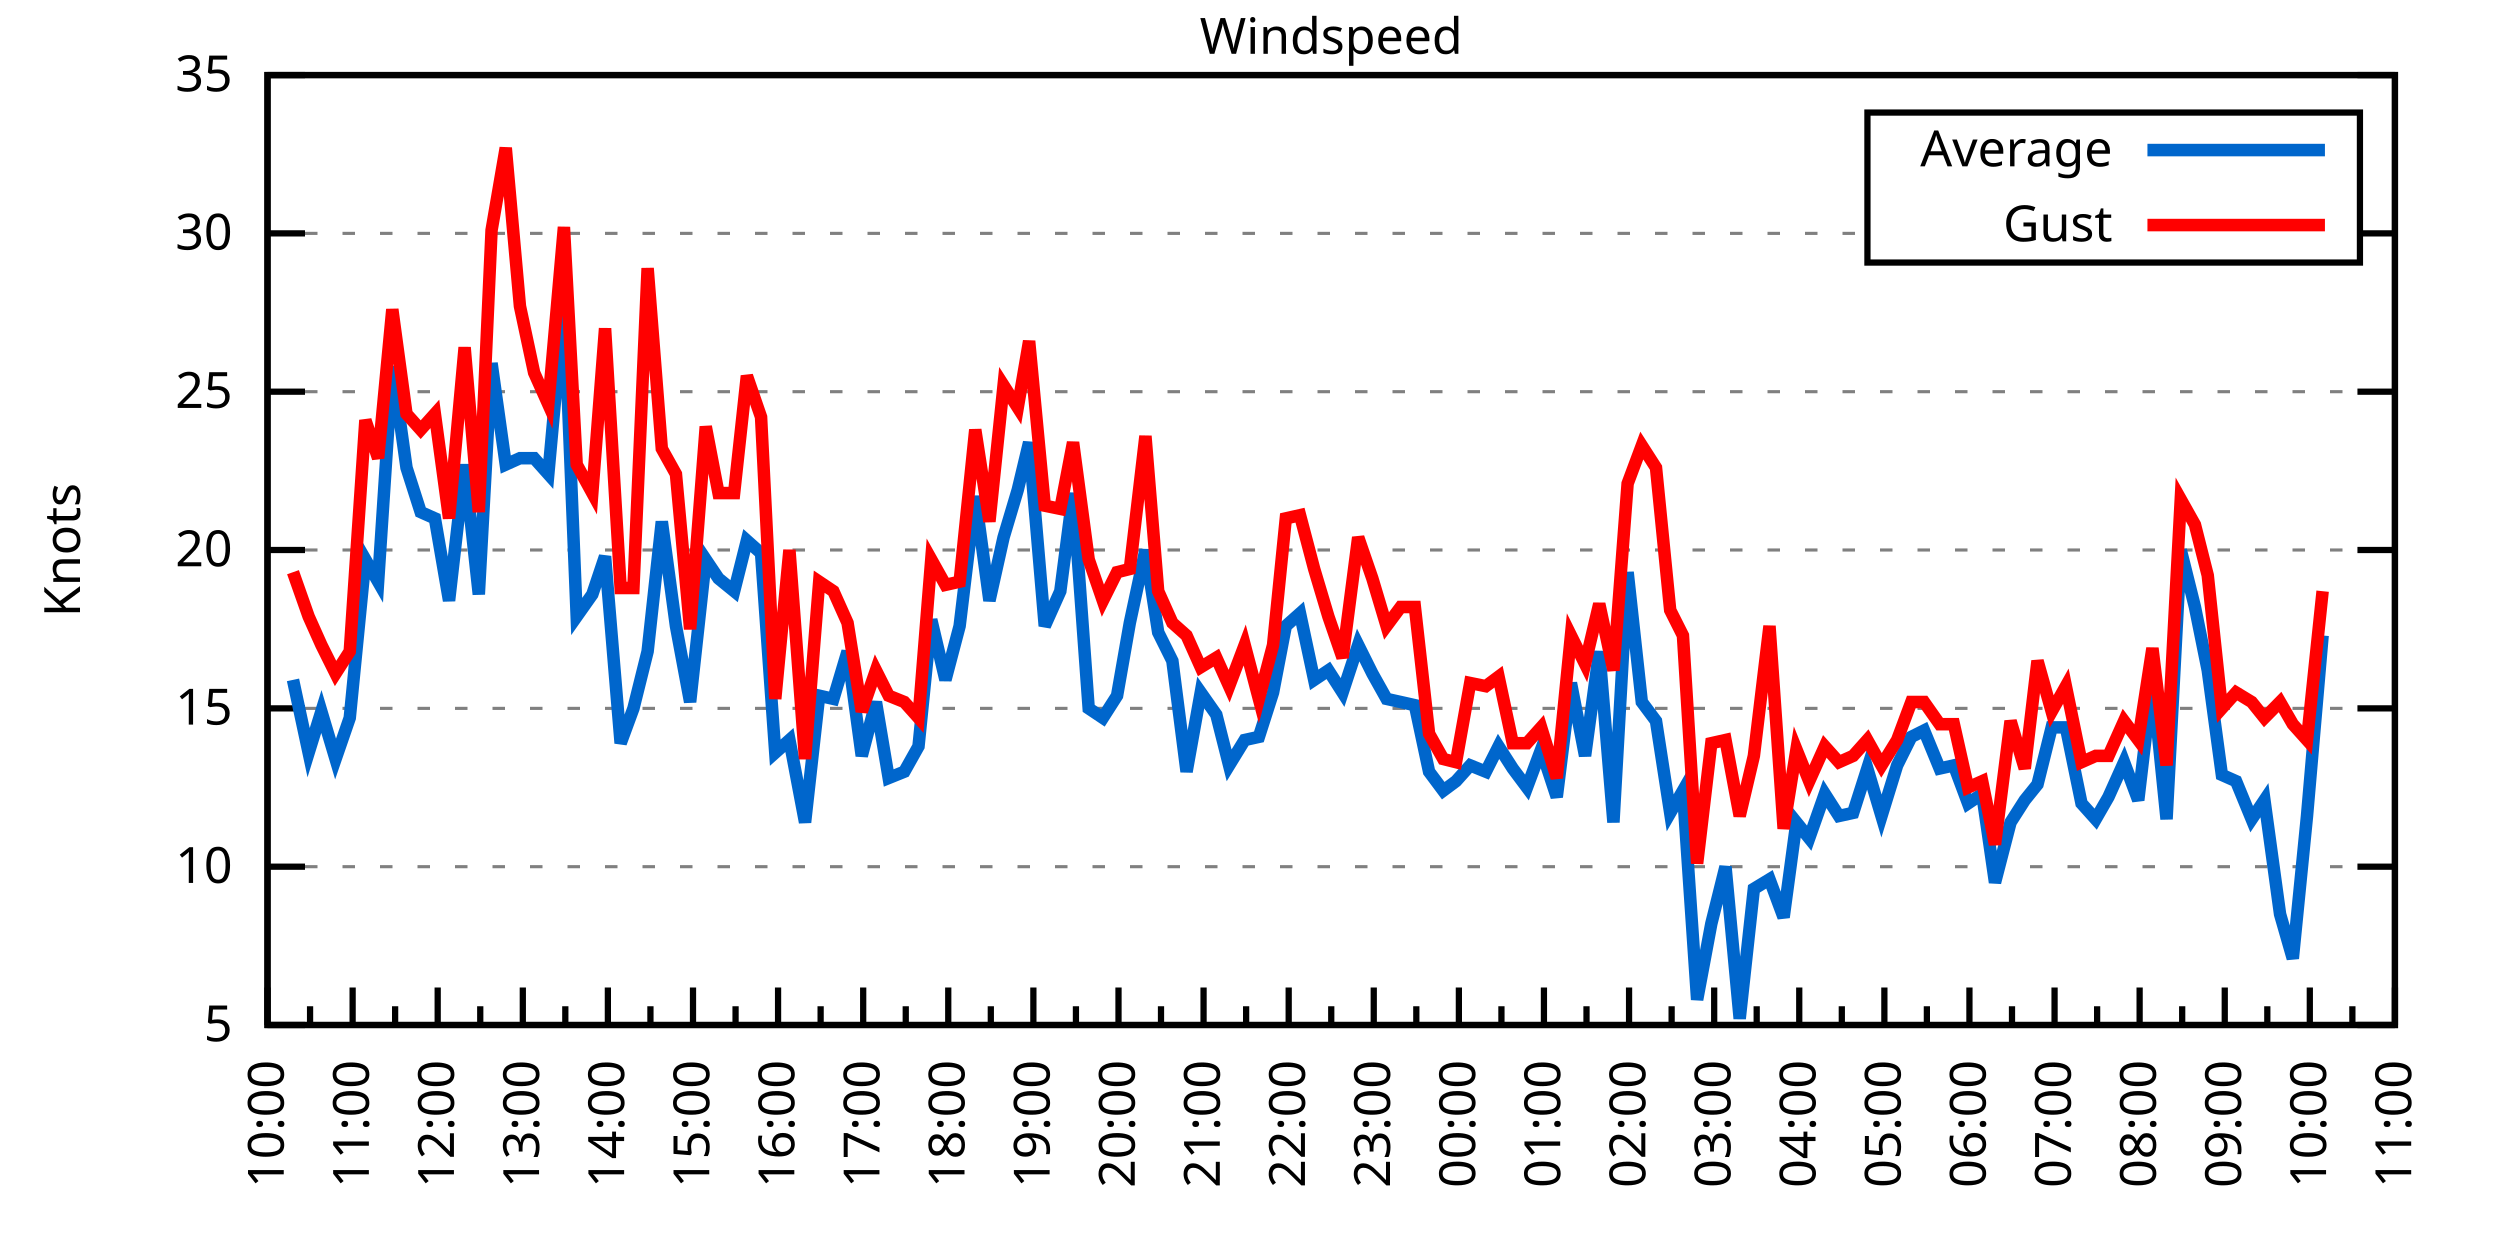
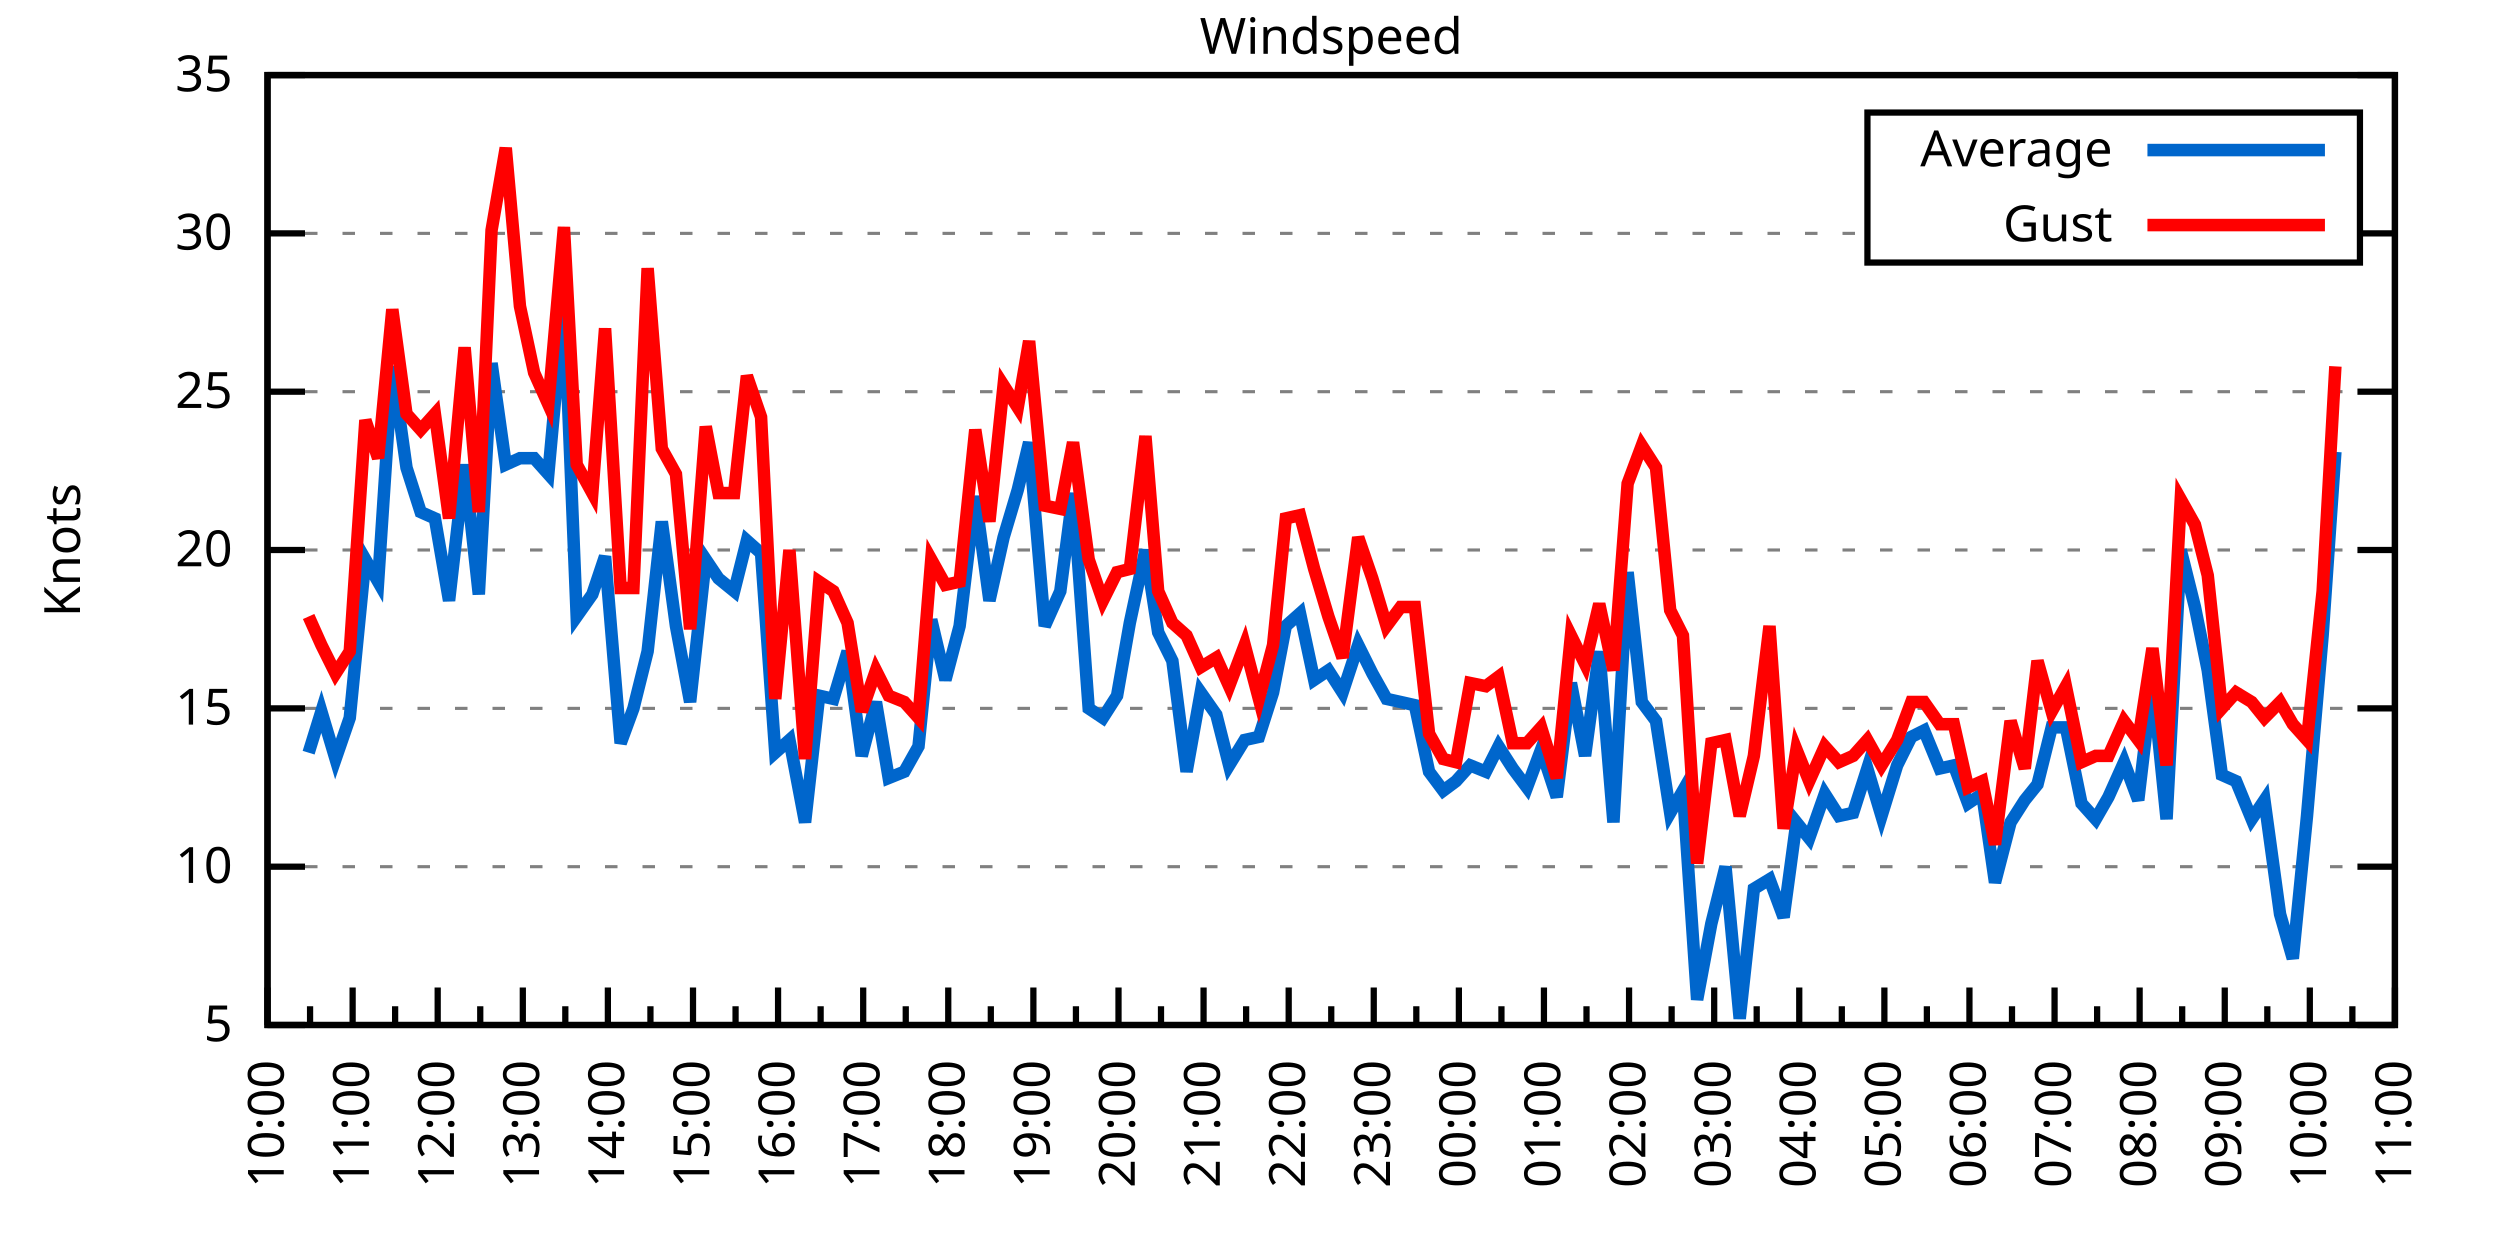
<svg xmlns="http://www.w3.org/2000/svg" xmlns:xlink="http://www.w3.org/1999/xlink" width="400" height="200" viewBox="0 0 400 200">
  <g id="gnuplot_canvas">
    <rect x="0" y="0" width="400" height="200" fill="none" />
    <defs>
      <circle id="gpDot" r="0.5" stroke-width="0.5" stroke="currentColor" />
      <path id="gpPt0" stroke-width="0.333" stroke="currentColor" d="M-1,0 h2 M0,-1 v2" />
      <path id="gpPt1" stroke-width="0.333" stroke="currentColor" d="M-1,-1 L1,1 M1,-1 L-1,1" />
      <path id="gpPt2" stroke-width="0.333" stroke="currentColor" d="M-1,0 L1,0 M0,-1 L0,1 M-1,-1 L1,1 M-1,1 L1,-1" />
      <rect id="gpPt3" stroke-width="0.333" stroke="currentColor" x="-1" y="-1" width="2" height="2" />
      <rect id="gpPt4" stroke-width="0.333" stroke="currentColor" fill="currentColor" x="-1" y="-1" width="2" height="2" />
      <circle id="gpPt5" stroke-width="0.333" stroke="currentColor" cx="0" cy="0" r="1" />
      <use xlink:href="#gpPt5" id="gpPt6" fill="currentColor" stroke="none" />
      <path id="gpPt7" stroke-width="0.333" stroke="currentColor" d="M0,-1.33 L-1.33,0.67 L1.33,0.67 z" />
      <use xlink:href="#gpPt7" id="gpPt8" fill="currentColor" stroke="none" />
      <use xlink:href="#gpPt7" id="gpPt9" stroke="currentColor" transform="rotate(180)" />
      <use xlink:href="#gpPt9" id="gpPt10" fill="currentColor" stroke="none" />
      <use xlink:href="#gpPt3" id="gpPt11" stroke="currentColor" transform="rotate(45)" />
      <use xlink:href="#gpPt11" id="gpPt12" fill="currentColor" stroke="none" />
      <path id="gpPt13" stroke-width="0.333" stroke="currentColor" d="M0,1.330 L1.265,0.411 L0.782,-1.067 L-0.782,-1.076 L-1.265,0.411 z" />
      <use xlink:href="#gpPt13" id="gpPt14" fill="currentColor" stroke="none" />
      <filter id="textbox" filterUnits="objectBoundingBox" x="0" y="0" height="1" width="1">
        <feFlood flood-color="white" flood-opacity="1" result="bgnd" />
        <feComposite in="SourceGraphic" in2="bgnd" operator="atop" />
      </filter>
      <filter id="greybox" filterUnits="objectBoundingBox" x="0" y="0" height="1" width="1">
        <feFlood flood-color="lightgrey" flood-opacity="1" result="grey" />
        <feComposite in="SourceGraphic" in2="grey" operator="atop" />
      </filter>
    </defs>
    <g fill="none" color="white" stroke="currentColor" stroke-width="1.00" stroke-linecap="butt" stroke-linejoin="miter">
</g>
    <g fill="none" color="black" stroke="currentColor" stroke-width="1.00" stroke-linecap="butt" stroke-linejoin="miter">
      <g stroke="none" shape-rendering="crispEdges">
        <polygon fill="rgb(255, 255, 255)" points="42.80,164.00 383.18,164.00 383.18,12.02 42.80,12.02 " />
      </g>
    </g>
    <g fill="none" color="black" stroke="currentColor" stroke-width="1.00" stroke-linecap="butt" stroke-linejoin="miter">
</g>
    <g fill="none" color="black" stroke="black" stroke-width="0.50" stroke-linecap="butt" stroke-linejoin="miter">
</g>
    <g fill="none" color="gray" stroke="currentColor" stroke-width="0.50" stroke-linecap="butt" stroke-linejoin="miter">
      <path stroke="gray" stroke-dasharray="2,4" class="gridline" d="M42.80,164.00 L383.19,164.00  " />
    </g>
    <g fill="none" color="gray" stroke="gray" stroke-width="1.00" stroke-linecap="butt" stroke-linejoin="miter">
</g>
    <g fill="none" color="black" stroke="currentColor" stroke-width="1.00" stroke-linecap="butt" stroke-linejoin="miter">
      <path stroke="black" d="M42.80,164.00 L48.80,164.00 M383.19,164.00 L377.19,164.00  " />
      <g transform="translate(37.20,166.60)" stroke="none" fill="black" font-family="Sans" font-size="8.00" text-anchor="end">
        <text>
          <tspan font-family="Sans"> 5</tspan>
        </text>
      </g>
    </g>
    <g fill="none" color="black" stroke="currentColor" stroke-width="1.00" stroke-linecap="butt" stroke-linejoin="miter">
</g>
    <g fill="none" color="black" stroke="black" stroke-width="0.50" stroke-linecap="butt" stroke-linejoin="miter">
</g>
    <g fill="none" color="gray" stroke="currentColor" stroke-width="0.50" stroke-linecap="butt" stroke-linejoin="miter">
      <path stroke="gray" stroke-dasharray="2,4" class="gridline" d="M42.80,138.67 L383.19,138.67  " />
    </g>
    <g fill="none" color="gray" stroke="gray" stroke-width="1.00" stroke-linecap="butt" stroke-linejoin="miter">
</g>
    <g fill="none" color="black" stroke="currentColor" stroke-width="1.00" stroke-linecap="butt" stroke-linejoin="miter">
      <path stroke="black" d="M42.80,138.67 L48.80,138.67 M383.19,138.67 L377.19,138.67  " />
      <g transform="translate(37.20,141.27)" stroke="none" fill="black" font-family="Sans" font-size="8.00" text-anchor="end">
        <text>
          <tspan font-family="Sans"> 10</tspan>
        </text>
      </g>
    </g>
    <g fill="none" color="black" stroke="currentColor" stroke-width="1.00" stroke-linecap="butt" stroke-linejoin="miter">
</g>
    <g fill="none" color="black" stroke="black" stroke-width="0.50" stroke-linecap="butt" stroke-linejoin="miter">
</g>
    <g fill="none" color="gray" stroke="currentColor" stroke-width="0.50" stroke-linecap="butt" stroke-linejoin="miter">
      <path stroke="gray" stroke-dasharray="2,4" class="gridline" d="M42.80,113.34 L383.19,113.34  " />
    </g>
    <g fill="none" color="gray" stroke="gray" stroke-width="1.00" stroke-linecap="butt" stroke-linejoin="miter">
</g>
    <g fill="none" color="black" stroke="currentColor" stroke-width="1.00" stroke-linecap="butt" stroke-linejoin="miter">
      <path stroke="black" d="M42.80,113.34 L48.80,113.34 M383.19,113.34 L377.19,113.34  " />
      <g transform="translate(37.20,115.94)" stroke="none" fill="black" font-family="Sans" font-size="8.00" text-anchor="end">
        <text>
          <tspan font-family="Sans"> 15</tspan>
        </text>
      </g>
    </g>
    <g fill="none" color="black" stroke="currentColor" stroke-width="1.00" stroke-linecap="butt" stroke-linejoin="miter">
</g>
    <g fill="none" color="black" stroke="black" stroke-width="0.50" stroke-linecap="butt" stroke-linejoin="miter">
</g>
    <g fill="none" color="gray" stroke="currentColor" stroke-width="0.50" stroke-linecap="butt" stroke-linejoin="miter">
      <path stroke="gray" stroke-dasharray="2,4" class="gridline" d="M42.80,88.00 L383.19,88.00  " />
    </g>
    <g fill="none" color="gray" stroke="gray" stroke-width="1.00" stroke-linecap="butt" stroke-linejoin="miter">
</g>
    <g fill="none" color="black" stroke="currentColor" stroke-width="1.00" stroke-linecap="butt" stroke-linejoin="miter">
      <path stroke="black" d="M42.80,88.00 L48.80,88.00 M383.19,88.00 L377.19,88.00  " />
      <g transform="translate(37.20,90.60)" stroke="none" fill="black" font-family="Sans" font-size="8.00" text-anchor="end">
        <text>
          <tspan font-family="Sans"> 20</tspan>
        </text>
      </g>
    </g>
    <g fill="none" color="black" stroke="currentColor" stroke-width="1.00" stroke-linecap="butt" stroke-linejoin="miter">
</g>
    <g fill="none" color="black" stroke="black" stroke-width="0.50" stroke-linecap="butt" stroke-linejoin="miter">
</g>
    <g fill="none" color="gray" stroke="currentColor" stroke-width="0.50" stroke-linecap="butt" stroke-linejoin="miter">
      <path stroke="gray" stroke-dasharray="2,4" class="gridline" d="M42.80,62.67 L383.19,62.67  " />
    </g>
    <g fill="none" color="gray" stroke="gray" stroke-width="1.00" stroke-linecap="butt" stroke-linejoin="miter">
</g>
    <g fill="none" color="black" stroke="currentColor" stroke-width="1.00" stroke-linecap="butt" stroke-linejoin="miter">
      <path stroke="black" d="M42.80,62.67 L48.80,62.67 M383.19,62.67 L377.19,62.67  " />
      <g transform="translate(37.20,65.27)" stroke="none" fill="black" font-family="Sans" font-size="8.00" text-anchor="end">
        <text>
          <tspan font-family="Sans"> 25</tspan>
        </text>
      </g>
    </g>
    <g fill="none" color="black" stroke="currentColor" stroke-width="1.00" stroke-linecap="butt" stroke-linejoin="miter">
</g>
    <g fill="none" color="black" stroke="black" stroke-width="0.50" stroke-linecap="butt" stroke-linejoin="miter">
</g>
    <g fill="none" color="gray" stroke="currentColor" stroke-width="0.50" stroke-linecap="butt" stroke-linejoin="miter">
      <path stroke="gray" stroke-dasharray="2,4" class="gridline" d="M42.80,37.34 L298.79,37.34 M377.59,37.34 L383.19,37.34  " />
    </g>
    <g fill="none" color="gray" stroke="gray" stroke-width="1.00" stroke-linecap="butt" stroke-linejoin="miter">
</g>
    <g fill="none" color="black" stroke="currentColor" stroke-width="1.00" stroke-linecap="butt" stroke-linejoin="miter">
      <path stroke="black" d="M42.80,37.34 L48.80,37.34 M383.19,37.34 L377.19,37.34  " />
      <g transform="translate(37.20,39.94)" stroke="none" fill="black" font-family="Sans" font-size="8.00" text-anchor="end">
        <text>
          <tspan font-family="Sans"> 30</tspan>
        </text>
      </g>
    </g>
    <g fill="none" color="black" stroke="currentColor" stroke-width="1.00" stroke-linecap="butt" stroke-linejoin="miter">
</g>
    <g fill="none" color="black" stroke="black" stroke-width="0.50" stroke-linecap="butt" stroke-linejoin="miter">
</g>
    <g fill="none" color="gray" stroke="currentColor" stroke-width="0.50" stroke-linecap="butt" stroke-linejoin="miter">
      <path stroke="gray" stroke-dasharray="2,4" class="gridline" d="M42.80,12.01 L383.19,12.01  " />
    </g>
    <g fill="none" color="gray" stroke="gray" stroke-width="1.00" stroke-linecap="butt" stroke-linejoin="miter">
</g>
    <g fill="none" color="black" stroke="currentColor" stroke-width="1.00" stroke-linecap="butt" stroke-linejoin="miter">
      <path stroke="black" d="M42.80,12.01 L48.80,12.01 M383.19,12.01 L377.19,12.01  " />
      <g transform="translate(37.20,14.61)" stroke="none" fill="black" font-family="Sans" font-size="8.00" text-anchor="end">
        <text>
          <tspan font-family="Sans"> 35</tspan>
        </text>
      </g>
    </g>
    <g fill="none" color="black" stroke="currentColor" stroke-width="1.00" stroke-linecap="butt" stroke-linejoin="miter">
      <path stroke="black" d="M42.80,164.00 L42.80,158.00  " />
      <g transform="translate(45.40,169.60) rotate(270)" stroke="none" fill="black" font-family="Sans" font-size="8.00" text-anchor="end">
        <text>
          <tspan font-family="Sans">10:00</tspan>
        </text>
      </g>
    </g>
    <g fill="none" color="black" stroke="currentColor" stroke-width="1.00" stroke-linecap="butt" stroke-linejoin="miter">
      <path stroke="black" d="M49.61,164.00 L49.61,161.00 M56.42,164.00 L56.42,158.00  " />
      <g transform="translate(59.02,169.60) rotate(270)" stroke="none" fill="black" font-family="Sans" font-size="8.00" text-anchor="end">
        <text>
          <tspan font-family="Sans">11:00</tspan>
        </text>
      </g>
    </g>
    <g fill="none" color="black" stroke="currentColor" stroke-width="1.00" stroke-linecap="butt" stroke-linejoin="miter">
      <path stroke="black" d="M63.22,164.00 L63.22,161.00 M70.03,164.00 L70.03,158.00  " />
      <g transform="translate(72.63,169.60) rotate(270)" stroke="none" fill="black" font-family="Sans" font-size="8.00" text-anchor="end">
        <text>
          <tspan font-family="Sans">12:00</tspan>
        </text>
      </g>
    </g>
    <g fill="none" color="black" stroke="currentColor" stroke-width="1.00" stroke-linecap="butt" stroke-linejoin="miter">
      <path stroke="black" d="M76.84,164.00 L76.84,161.00 M83.65,164.00 L83.65,158.00  " />
      <g transform="translate(86.25,169.60) rotate(270)" stroke="none" fill="black" font-family="Sans" font-size="8.00" text-anchor="end">
        <text>
          <tspan font-family="Sans">13:00</tspan>
        </text>
      </g>
    </g>
    <g fill="none" color="black" stroke="currentColor" stroke-width="1.00" stroke-linecap="butt" stroke-linejoin="miter">
      <path stroke="black" d="M90.45,164.00 L90.45,161.00 M97.26,164.00 L97.26,158.00  " />
      <g transform="translate(99.86,169.60) rotate(270)" stroke="none" fill="black" font-family="Sans" font-size="8.00" text-anchor="end">
        <text>
          <tspan font-family="Sans">14:00</tspan>
        </text>
      </g>
    </g>
    <g fill="none" color="black" stroke="currentColor" stroke-width="1.00" stroke-linecap="butt" stroke-linejoin="miter">
      <path stroke="black" d="M104.07,164.00 L104.07,161.00 M110.88,164.00 L110.88,158.00  " />
      <g transform="translate(113.48,169.60) rotate(270)" stroke="none" fill="black" font-family="Sans" font-size="8.00" text-anchor="end">
        <text>
          <tspan font-family="Sans">15:00</tspan>
        </text>
      </g>
    </g>
    <g fill="none" color="black" stroke="currentColor" stroke-width="1.00" stroke-linecap="butt" stroke-linejoin="miter">
      <path stroke="black" d="M117.69,164.00 L117.69,161.00 M124.49,164.00 L124.49,158.00  " />
      <g transform="translate(127.09,169.60) rotate(270)" stroke="none" fill="black" font-family="Sans" font-size="8.00" text-anchor="end">
        <text>
          <tspan font-family="Sans">16:00</tspan>
        </text>
      </g>
    </g>
    <g fill="none" color="black" stroke="currentColor" stroke-width="1.00" stroke-linecap="butt" stroke-linejoin="miter">
      <path stroke="black" d="M131.30,164.00 L131.30,161.00 M138.11,164.00 L138.11,158.00  " />
      <g transform="translate(140.71,169.60) rotate(270)" stroke="none" fill="black" font-family="Sans" font-size="8.00" text-anchor="end">
        <text>
          <tspan font-family="Sans">17:00</tspan>
        </text>
      </g>
    </g>
    <g fill="none" color="black" stroke="currentColor" stroke-width="1.00" stroke-linecap="butt" stroke-linejoin="miter">
      <path stroke="black" d="M144.92,164.00 L144.92,161.00 M151.72,164.00 L151.72,158.00  " />
      <g transform="translate(154.32,169.60) rotate(270)" stroke="none" fill="black" font-family="Sans" font-size="8.00" text-anchor="end">
        <text>
          <tspan font-family="Sans">18:00</tspan>
        </text>
      </g>
    </g>
    <g fill="none" color="black" stroke="currentColor" stroke-width="1.00" stroke-linecap="butt" stroke-linejoin="miter">
      <path stroke="black" d="M158.53,164.00 L158.53,161.00 M165.34,164.00 L165.34,158.00  " />
      <g transform="translate(167.94,169.60) rotate(270)" stroke="none" fill="black" font-family="Sans" font-size="8.00" text-anchor="end">
        <text>
          <tspan font-family="Sans">19:00</tspan>
        </text>
      </g>
    </g>
    <g fill="none" color="black" stroke="currentColor" stroke-width="1.00" stroke-linecap="butt" stroke-linejoin="miter">
      <path stroke="black" d="M172.15,164.00 L172.15,161.00 M178.96,164.00 L178.96,158.00  " />
      <g transform="translate(181.56,169.60) rotate(270)" stroke="none" fill="black" font-family="Sans" font-size="8.00" text-anchor="end">
        <text>
          <tspan font-family="Sans">20:00</tspan>
        </text>
      </g>
    </g>
    <g fill="none" color="black" stroke="currentColor" stroke-width="1.00" stroke-linecap="butt" stroke-linejoin="miter">
      <path stroke="black" d="M185.76,164.00 L185.76,161.00 M192.57,164.00 L192.57,158.00  " />
      <g transform="translate(195.17,169.60) rotate(270)" stroke="none" fill="black" font-family="Sans" font-size="8.00" text-anchor="end">
        <text>
          <tspan font-family="Sans">21:00</tspan>
        </text>
      </g>
    </g>
    <g fill="none" color="black" stroke="currentColor" stroke-width="1.00" stroke-linecap="butt" stroke-linejoin="miter">
      <path stroke="black" d="M199.38,164.00 L199.38,161.00 M206.19,164.00 L206.19,158.00  " />
      <g transform="translate(208.79,169.60) rotate(270)" stroke="none" fill="black" font-family="Sans" font-size="8.00" text-anchor="end">
        <text>
          <tspan font-family="Sans">22:00</tspan>
        </text>
      </g>
    </g>
    <g fill="none" color="black" stroke="currentColor" stroke-width="1.00" stroke-linecap="butt" stroke-linejoin="miter">
      <path stroke="black" d="M213.00,164.00 L213.00,161.00 M219.80,164.00 L219.80,158.00  " />
      <g transform="translate(222.40,169.60) rotate(270)" stroke="none" fill="black" font-family="Sans" font-size="8.00" text-anchor="end">
        <text>
          <tspan font-family="Sans">23:00</tspan>
        </text>
      </g>
    </g>
    <g fill="none" color="black" stroke="currentColor" stroke-width="1.00" stroke-linecap="butt" stroke-linejoin="miter">
      <path stroke="black" d="M226.61,164.00 L226.61,161.00 M233.42,164.00 L233.42,158.00  " />
      <g transform="translate(236.02,169.60) rotate(270)" stroke="none" fill="black" font-family="Sans" font-size="8.00" text-anchor="end">
        <text>
          <tspan font-family="Sans">00:00</tspan>
        </text>
      </g>
    </g>
    <g fill="none" color="black" stroke="currentColor" stroke-width="1.00" stroke-linecap="butt" stroke-linejoin="miter">
      <path stroke="black" d="M240.23,164.00 L240.23,161.00 M247.03,164.00 L247.03,158.00  " />
      <g transform="translate(249.63,169.60) rotate(270)" stroke="none" fill="black" font-family="Sans" font-size="8.00" text-anchor="end">
        <text>
          <tspan font-family="Sans">01:00</tspan>
        </text>
      </g>
    </g>
    <g fill="none" color="black" stroke="currentColor" stroke-width="1.00" stroke-linecap="butt" stroke-linejoin="miter">
      <path stroke="black" d="M253.84,164.00 L253.84,161.00 M260.65,164.00 L260.65,158.00  " />
      <g transform="translate(263.25,169.60) rotate(270)" stroke="none" fill="black" font-family="Sans" font-size="8.00" text-anchor="end">
        <text>
          <tspan font-family="Sans">02:00</tspan>
        </text>
      </g>
    </g>
    <g fill="none" color="black" stroke="currentColor" stroke-width="1.00" stroke-linecap="butt" stroke-linejoin="miter">
      <path stroke="black" d="M267.46,164.00 L267.46,161.00 M274.27,164.00 L274.27,158.00  " />
      <g transform="translate(276.87,169.60) rotate(270)" stroke="none" fill="black" font-family="Sans" font-size="8.00" text-anchor="end">
        <text>
          <tspan font-family="Sans">03:00</tspan>
        </text>
      </g>
    </g>
    <g fill="none" color="black" stroke="currentColor" stroke-width="1.00" stroke-linecap="butt" stroke-linejoin="miter">
      <path stroke="black" d="M281.07,164.00 L281.07,161.00 M287.88,164.00 L287.88,158.00  " />
      <g transform="translate(290.48,169.60) rotate(270)" stroke="none" fill="black" font-family="Sans" font-size="8.00" text-anchor="end">
        <text>
          <tspan font-family="Sans">04:00</tspan>
        </text>
      </g>
    </g>
    <g fill="none" color="black" stroke="currentColor" stroke-width="1.00" stroke-linecap="butt" stroke-linejoin="miter">
      <path stroke="black" d="M294.69,164.00 L294.69,161.00 M301.50,164.00 L301.50,158.00  " />
      <g transform="translate(304.10,169.60) rotate(270)" stroke="none" fill="black" font-family="Sans" font-size="8.00" text-anchor="end">
        <text>
          <tspan font-family="Sans">05:00</tspan>
        </text>
      </g>
    </g>
    <g fill="none" color="black" stroke="currentColor" stroke-width="1.00" stroke-linecap="butt" stroke-linejoin="miter">
      <path stroke="black" d="M308.30,164.00 L308.30,161.00 M315.11,164.00 L315.11,158.00  " />
      <g transform="translate(317.71,169.60) rotate(270)" stroke="none" fill="black" font-family="Sans" font-size="8.00" text-anchor="end">
        <text>
          <tspan font-family="Sans">06:00</tspan>
        </text>
      </g>
    </g>
    <g fill="none" color="black" stroke="currentColor" stroke-width="1.00" stroke-linecap="butt" stroke-linejoin="miter">
      <path stroke="black" d="M321.92,164.00 L321.92,161.00 M328.73,164.00 L328.73,158.00  " />
      <g transform="translate(331.33,169.60) rotate(270)" stroke="none" fill="black" font-family="Sans" font-size="8.00" text-anchor="end">
        <text>
          <tspan font-family="Sans">07:00</tspan>
        </text>
      </g>
    </g>
    <g fill="none" color="black" stroke="currentColor" stroke-width="1.00" stroke-linecap="butt" stroke-linejoin="miter">
      <path stroke="black" d="M335.54,164.00 L335.54,161.00 M342.34,164.00 L342.34,158.00  " />
      <g transform="translate(344.94,169.60) rotate(270)" stroke="none" fill="black" font-family="Sans" font-size="8.00" text-anchor="end">
        <text>
          <tspan font-family="Sans">08:00</tspan>
        </text>
      </g>
    </g>
    <g fill="none" color="black" stroke="currentColor" stroke-width="1.00" stroke-linecap="butt" stroke-linejoin="miter">
      <path stroke="black" d="M349.15,164.00 L349.15,161.00 M355.96,164.00 L355.96,158.00  " />
      <g transform="translate(358.56,169.60) rotate(270)" stroke="none" fill="black" font-family="Sans" font-size="8.00" text-anchor="end">
        <text>
          <tspan font-family="Sans">09:00</tspan>
        </text>
      </g>
    </g>
    <g fill="none" color="black" stroke="currentColor" stroke-width="1.00" stroke-linecap="butt" stroke-linejoin="miter">
      <path stroke="black" d="M362.77,164.00 L362.77,161.00 M369.57,164.00 L369.57,158.00  " />
      <g transform="translate(372.17,169.60) rotate(270)" stroke="none" fill="black" font-family="Sans" font-size="8.00" text-anchor="end">
        <text>
          <tspan font-family="Sans">10:00</tspan>
        </text>
      </g>
    </g>
    <g fill="none" color="black" stroke="currentColor" stroke-width="1.00" stroke-linecap="butt" stroke-linejoin="miter">
      <path stroke="black" d="M376.38,164.00 L376.38,161.00 M383.19,164.00 L383.19,158.00  " />
      <g transform="translate(385.79,169.60) rotate(270)" stroke="none" fill="black" font-family="Sans" font-size="8.00" text-anchor="end">
        <text>
          <tspan font-family="Sans">11:00</tspan>
        </text>
      </g>
    </g>
    <g fill="none" color="black" stroke="currentColor" stroke-width="1.00" stroke-linecap="butt" stroke-linejoin="miter">
</g>
    <g fill="none" color="black" stroke="currentColor" stroke-width="1.00" stroke-linecap="butt" stroke-linejoin="miter">
      <path stroke="black" d="M42.80,12.01 L42.80,164.00 L383.19,164.00 L383.19,12.01 L42.80,12.01 Z  " />
    </g>
    <g fill="none" color="black" stroke="currentColor" stroke-width="1.00" stroke-linecap="butt" stroke-linejoin="miter">
      <g transform="translate(12.80,88.01) rotate(270)" stroke="none" fill="black" font-family="Sans" font-size="8.00" text-anchor="middle">
        <text>
          <tspan font-family="Sans">Knots</tspan>
        </text>
      </g>
    </g>
    <g fill="none" color="black" stroke="currentColor" stroke-width="1.00" stroke-linecap="butt" stroke-linejoin="miter">
</g>
    <g fill="none" color="black" stroke="currentColor" stroke-width="1.00" stroke-linecap="butt" stroke-linejoin="miter">
      <path stroke="black" d="M298.79,42.01 L298.79,18.01 L377.59,18.01 L377.59,42.01 L298.79,42.01 Z  " />
    </g>
    <g id="Windspeed_plot_1">
      <g fill="none" color="white" stroke="black" stroke-width="2.00" stroke-linecap="butt" stroke-linejoin="miter">
</g>
      <g fill="none" color="black" stroke="currentColor" stroke-width="2.00" stroke-linecap="butt" stroke-linejoin="miter">
        <g transform="translate(337.99,26.61)" stroke="none" fill="black" font-family="Sans" font-size="8.00" text-anchor="end">
          <text>
            <tspan font-family="Sans">Average</tspan>
          </text>
        </g>
      </g>
      <g fill="none" color="black" stroke="currentColor" stroke-width="2.00" stroke-linecap="butt" stroke-linejoin="miter">
-         <path stroke="rgb(  0, 102, 204)" d="M343.59,24.01 L371.99,24.01 M46.88,108.78 L49.38,120.43 L51.42,113.84 L53.69,121.44 L55.96,114.86 L58.46,89.52   L60.50,93.07 L62.77,58.62 L65.04,74.83 L67.31,81.93 L69.58,82.94 L71.85,96.11 L74.34,74.33 L76.61,95.10   L78.65,58.11 L80.92,74.33 L83.19,73.31 L85.46,73.31 L87.73,75.85 L90.23,48.49 L92.27,98.64 L94.77,95.10   L96.81,89.02 L99.30,118.91 L101.35,113.34 L103.62,104.22 L105.89,83.45 L108.15,100.16 L110.42,112.32 L112.92,89.52   L114.96,92.56 L117.46,94.59 L119.50,86.49 L121.77,88.51 L124.04,120.43 L126.31,118.40 L128.81,131.58 L131.07,111.31   L133.34,111.82 L135.61,104.22 L137.88,120.94 L140.15,112.32 L142.19,124.48 L144.69,123.47 L146.96,119.42 L149.00,99.15   L151.27,108.78 L153.54,100.16 L156.04,79.39 L158.31,96.11 L160.57,85.98 L162.84,78.38 L164.66,70.78 L167.16,100.16   L169.65,94.59 L171.69,78.89 L174.19,113.34 L176.46,114.86 L178.73,111.31 L180.77,99.66 L183.27,88.00 L185.31,101.18   L187.58,105.74 L189.85,123.47 L192.12,110.80 L194.61,114.35 L196.66,122.46 L199.15,118.40 L201.42,117.90 L203.69,110.80   L205.73,100.16 L208.00,98.14 L210.27,108.78 L212.54,107.26 L214.81,110.80 L217.31,103.20 L219.58,107.76 L221.85,111.82   L224.11,112.32 L226.38,112.83 L228.65,123.47 L230.92,126.51 L232.96,124.99 L235.23,122.46 L237.73,123.47 L239.77,119.42   L242.04,122.96 L244.31,126.00 L246.58,119.92 L249.08,127.52 L251.35,109.28 L253.61,120.94 L255.88,104.22 L258.15,131.58   L260.42,91.55 L262.69,112.32 L264.96,115.36 L267.23,130.06 L269.27,126.51 L271.54,159.95 L273.81,147.79 L276.08,138.67   L278.35,162.99 L280.62,142.21 L283.12,140.69 L285.38,146.77 L287.43,131.58 L289.47,134.11 L291.97,127.02 L294.23,130.56   L296.50,130.06 L298.77,122.96 L301.04,130.56 L303.54,122.46 L305.81,117.90 L307.85,116.88 L310.35,122.96 L312.62,122.46   L314.89,128.54 L317.15,127.02 L319.20,141.20 L321.69,131.58 L323.96,128.03 L326.00,125.50 L328.27,116.38 L330.54,116.38   L333.04,128.54 L335.31,131.07 L337.35,127.52 L339.85,121.95 L342.12,128.03 L344.39,108.78 L346.65,131.07 L348.92,88.00   L351.19,97.12 L353.24,107.26 L355.50,123.98 L357.77,124.99 L360.27,131.07 L362.31,128.03 L364.81,146.27 L366.85,153.36   L369.12,130.56 L371.62,101.68  " />
+         <path stroke="rgb(  0, 102, 204)" d="M343.59,24.01 L371.99,24.01 M49.38,120.43 L51.42,113.84 L53.69,121.44 L55.96,114.86 L58.46,89.52 L60.50,93.07   L62.77,58.62 L65.04,74.83 L67.31,81.93 L69.58,82.94 L71.85,96.11 L74.34,74.33 L76.61,95.10 L78.65,58.11   L80.92,74.33 L83.19,73.31 L85.46,73.31 L87.73,75.85 L90.23,48.49 L92.27,98.64 L94.77,95.10 L96.81,89.02   L99.30,118.91 L101.35,113.34 L103.62,104.22 L105.89,83.45 L108.15,100.16 L110.42,112.32 L112.92,89.52 L114.96,92.56   L117.46,94.59 L119.50,86.49 L121.77,88.51 L124.04,120.43 L126.31,118.40 L128.81,131.58 L131.07,111.31 L133.34,111.82   L135.61,104.22 L137.88,120.94 L140.15,112.32 L142.19,124.48 L144.69,123.47 L146.96,119.42 L149.00,99.15 L151.27,108.78   L153.54,100.16 L156.04,79.39 L158.31,96.11 L160.57,85.98 L162.84,78.38 L164.66,70.78 L167.16,100.16 L169.65,94.59   L171.69,78.89 L174.19,113.34 L176.46,114.86 L178.73,111.31 L180.77,99.66 L183.27,88.00 L185.31,101.18 L187.58,105.74   L189.85,123.47 L192.12,110.80 L194.61,114.35 L196.66,122.46 L199.15,118.40 L201.42,117.90 L203.69,110.80 L205.73,100.16   L208.00,98.14 L210.27,108.78 L212.54,107.26 L214.81,110.80 L217.31,103.20 L219.58,107.76 L221.85,111.82 L224.11,112.32   L226.38,112.83 L228.65,123.47 L230.92,126.51 L232.96,124.99 L235.23,122.46 L237.73,123.47 L239.77,119.42 L242.04,122.96   L244.31,126.00 L246.58,119.92 L249.08,127.52 L251.35,109.28 L253.61,120.94 L255.88,104.22 L258.15,131.58 L260.42,91.55   L262.69,112.32 L264.96,115.36 L267.23,130.06 L269.27,126.51 L271.54,159.95 L273.81,147.79 L276.08,138.67 L278.35,162.99   L280.62,142.21 L283.12,140.69 L285.38,146.77 L287.43,131.58 L289.47,134.11 L291.97,127.02 L294.23,130.56 L296.50,130.06   L298.77,122.96 L301.04,130.56 L303.54,122.46 L305.81,117.90 L307.85,116.88 L310.35,122.96 L312.62,122.46 L314.89,128.54   L317.15,127.02 L319.20,141.20 L321.69,131.58 L323.96,128.03 L326.00,125.50 L328.27,116.38 L330.54,116.38 L333.04,128.54   L335.31,131.07 L337.35,127.52 L339.85,121.95 L342.12,128.03 L344.39,108.78 L346.65,131.07 L348.92,88.00 L351.19,97.12   L353.24,107.26 L355.50,123.98 L357.77,124.99 L360.27,131.07 L362.31,128.03 L364.81,146.27 L366.85,153.36 L369.12,130.56   L371.62,101.68 L373.66,72.30  " />
      </g>
    </g>
    <g id="Windspeed_plot_2">
      <g fill="none" color="black" stroke="currentColor" stroke-width="2.00" stroke-linecap="butt" stroke-linejoin="miter">
        <g transform="translate(337.99,38.61)" stroke="none" fill="black" font-family="Sans" font-size="8.00" text-anchor="end">
          <text>
            <tspan font-family="Sans">Gust</tspan>
          </text>
        </g>
      </g>
      <g fill="none" color="black" stroke="currentColor" stroke-width="2.00" stroke-linecap="butt" stroke-linejoin="miter">
-         <path stroke="rgb(255,   0,   0)" d="M343.59,36.01 L371.99,36.01 M46.88,91.55 L49.38,98.64 L51.42,103.20 L53.69,107.76 L55.96,104.22 L58.46,67.23   L60.50,73.31 L62.77,49.50 L65.04,66.22 L67.31,68.75 L69.58,66.22 L71.85,82.94 L74.34,55.58 L76.61,81.93   L78.65,36.84 L80.92,23.66 L83.19,48.99 L85.46,59.63 L87.73,64.70 L90.23,36.33 L92.27,74.33 L94.77,78.89   L96.81,52.54 L99.30,94.08 L101.35,94.08 L103.62,42.91 L105.89,71.79 L108.15,75.85 L110.42,100.67 L112.92,68.25   L114.96,78.89 L117.46,78.89 L119.50,60.14 L121.77,66.73 L124.04,111.82 L126.31,88.00 L128.81,121.44 L131.07,93.07   L133.34,94.59 L135.61,99.66 L137.88,113.84 L140.15,107.26 L142.19,111.31 L144.69,112.32 L146.96,114.86 L149.00,89.52   L151.27,93.58 L153.54,93.07 L156.04,68.75 L158.31,83.45 L160.57,61.66 L162.84,65.21 L164.66,54.57 L167.16,80.91   L169.65,81.42 L171.69,70.78 L174.19,89.52 L176.46,96.11 L178.73,91.55 L180.77,91.04 L183.27,69.77 L185.31,94.59   L187.58,99.66 L189.85,101.68 L192.12,106.75 L194.61,105.23 L196.66,109.79 L199.15,103.20 L201.42,111.82 L203.69,103.20   L205.73,82.94 L208.00,82.43 L210.27,91.04 L212.54,98.64 L214.81,105.23 L217.31,85.98 L219.58,92.56 L221.85,100.16   L224.11,97.12 L226.38,97.12 L228.65,117.39 L230.92,121.44 L232.96,121.95 L235.23,109.28 L237.73,109.79 L239.77,108.27   L242.04,118.91 L244.31,118.91 L246.58,116.38 L249.08,124.48 L251.35,101.68 L253.61,106.24 L255.88,96.62 L258.15,107.26   L260.42,77.37 L262.69,71.29 L264.96,74.83 L267.23,97.63 L269.27,101.68 L271.54,138.16 L273.81,118.91 L276.08,118.40   L278.35,130.56 L280.62,120.94 L283.12,100.16 L285.38,132.59 L287.43,119.92 L289.47,124.99 L291.97,119.42 L294.23,121.95   L296.50,120.94 L298.77,118.40 L301.04,122.46 L303.54,118.40 L305.81,112.32 L307.85,112.32 L310.35,115.87 L312.62,115.87   L314.89,126.00 L317.15,124.99 L319.20,135.12 L321.69,115.36 L323.96,122.96 L326.00,105.74 L328.27,113.84 L330.54,109.79   L333.04,121.95 L335.31,120.94 L337.35,120.94 L339.85,115.36 L342.12,118.40 L344.39,103.71 L346.65,122.46 L348.92,79.90   L351.19,83.95 L353.24,92.06 L355.50,113.34 L357.77,110.80 L360.27,112.32 L362.31,114.86 L364.81,112.32 L366.85,115.87   L369.12,118.40 L371.62,94.59  " />
+         <path stroke="rgb(255,   0,   0)" d="M343.59,36.01 L371.99,36.01 M49.38,98.64 L51.42,103.20 L53.69,107.76 L55.96,104.22 L58.46,67.23 L60.50,73.31   L62.77,49.50 L65.04,66.22 L67.31,68.75 L69.58,66.22 L71.85,82.94 L74.34,55.58 L76.61,81.93 L78.65,36.84   L80.92,23.66 L83.19,48.99 L85.46,59.63 L87.73,64.70 L90.23,36.33 L92.27,74.33 L94.77,78.89 L96.81,52.54   L99.30,94.08 L101.35,94.08 L103.62,42.91 L105.89,71.79 L108.15,75.85 L110.42,100.67 L112.92,68.25 L114.96,78.89   L117.46,78.89 L119.50,60.14 L121.77,66.73 L124.04,111.82 L126.31,88.00 L128.81,121.44 L131.07,93.07 L133.34,94.59   L135.61,99.66 L137.88,113.84 L140.15,107.26 L142.19,111.31 L144.69,112.32 L146.96,114.86 L149.00,89.52 L151.27,93.58   L153.54,93.07 L156.04,68.75 L158.31,83.45 L160.57,61.66 L162.84,65.21 L164.66,54.57 L167.16,80.91 L169.65,81.42   L171.69,70.78 L174.19,89.52 L176.46,96.11 L178.73,91.55 L180.77,91.04 L183.27,69.77 L185.31,94.59 L187.58,99.66   L189.85,101.68 L192.12,106.75 L194.61,105.23 L196.66,109.79 L199.15,103.20 L201.42,111.82 L203.69,103.20 L205.73,82.94   L208.00,82.43 L210.27,91.04 L212.54,98.64 L214.81,105.23 L217.31,85.98 L219.58,92.56 L221.85,100.16 L224.11,97.12   L226.38,97.12 L228.65,117.39 L230.92,121.44 L232.96,121.95 L235.23,109.28 L237.73,109.79 L239.77,108.27 L242.04,118.91   L244.31,118.91 L246.58,116.38 L249.08,124.48 L251.35,101.68 L253.61,106.24 L255.88,96.62 L258.15,107.26 L260.42,77.37   L262.69,71.29 L264.96,74.83 L267.23,97.63 L269.27,101.68 L271.54,138.16 L273.81,118.91 L276.08,118.40 L278.35,130.56   L280.62,120.94 L283.12,100.16 L285.38,132.59 L287.43,119.92 L289.47,124.99 L291.97,119.42 L294.23,121.95 L296.50,120.94   L298.77,118.40 L301.04,122.46 L303.54,118.40 L305.81,112.32 L307.85,112.32 L310.35,115.87 L312.62,115.87 L314.89,126.00   L317.15,124.99 L319.20,135.12 L321.69,115.36 L323.96,122.96 L326.00,105.74 L328.27,113.84 L330.54,109.79 L333.04,121.95   L335.31,120.94 L337.35,120.94 L339.85,115.36 L342.12,118.40 L344.39,103.71 L346.65,122.46 L348.92,79.90 L351.19,83.95   L353.24,92.06 L355.50,113.34 L357.77,110.80 L360.27,112.32 L362.31,114.86 L364.81,112.32 L366.85,115.87 L369.12,118.40   L371.62,94.59 L373.66,58.62  " />
      </g>
    </g>
    <g fill="none" color="black" stroke="currentColor" stroke-width="2.00" stroke-linecap="butt" stroke-linejoin="miter">
</g>
    <g fill="none" color="black" stroke="black" stroke-width="1.00" stroke-linecap="butt" stroke-linejoin="miter">
</g>
    <g fill="none" color="black" stroke="currentColor" stroke-width="1.00" stroke-linecap="butt" stroke-linejoin="miter">
      <path stroke="black" d="M42.80,12.01 L42.80,164.00 L383.19,164.00 L383.19,12.01 L42.80,12.01 Z  " />
    </g>
    <g fill="none" color="black" stroke="currentColor" stroke-width="1.00" stroke-linecap="butt" stroke-linejoin="miter">
      <g transform="translate(212.99,8.61)" stroke="none" fill="black" font-family="Sans" font-size="8.00" text-anchor="middle">
        <text>
          <tspan font-family="Sans">Windspeed</tspan>
        </text>
      </g>
    </g>
    <g fill="none" color="black" stroke="currentColor" stroke-width="1.00" stroke-linecap="butt" stroke-linejoin="miter">
</g>
  </g>
</svg>
